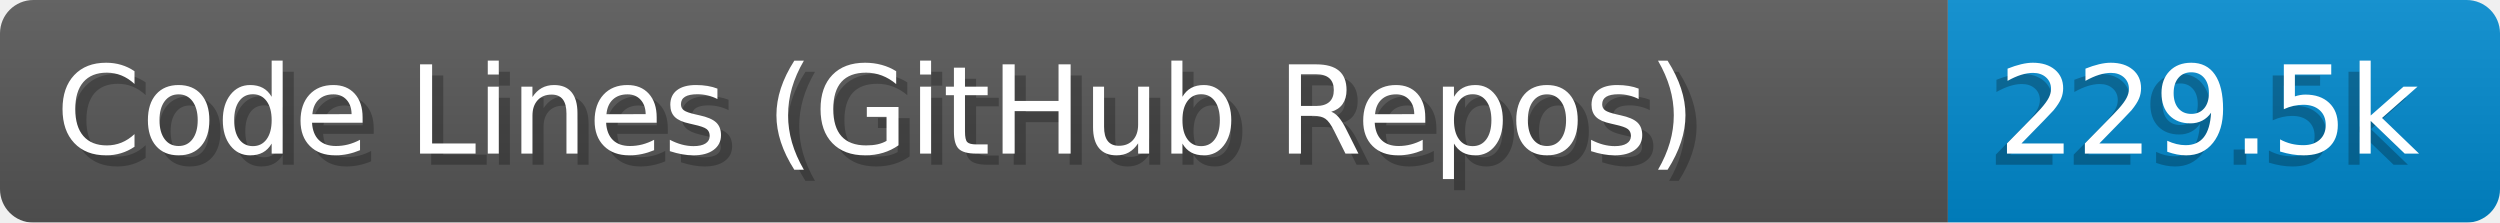
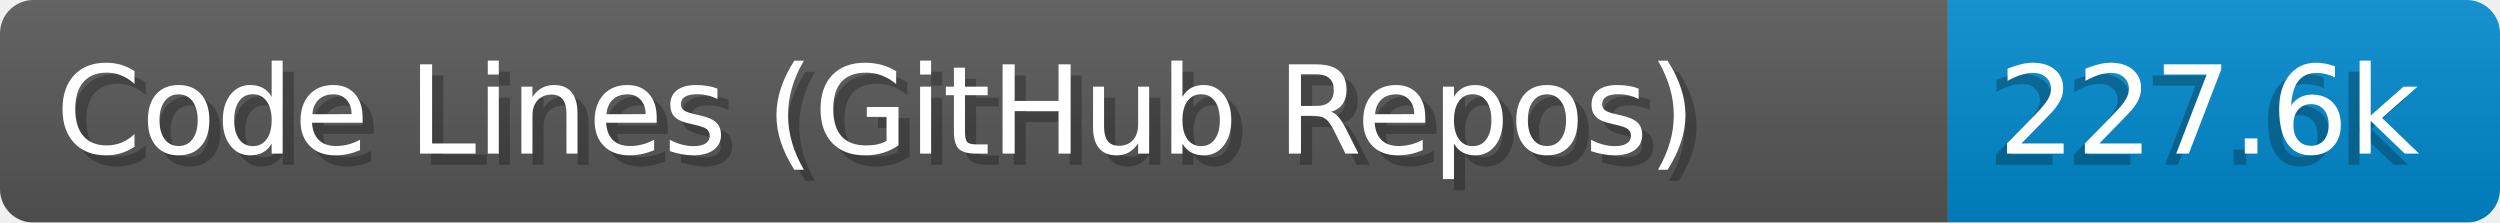
- <svg xmlns="http://www.w3.org/2000/svg" width="224.6" height="20" aria-label="Code Lines (GitHub Repos): 229.5k" role="img" viewBox="0 0 2246 200">
+ <svg xmlns="http://www.w3.org/2000/svg" width="224.6" height="20" viewBox="0 0 2246.0 200" role="img" aria-label="Code Lines (GitHub Repos): 227.6k">
  <linearGradient id="a" x2="0" y2="100%">
-     <stop offset="0" stop-color="#EEE" stop-opacity=".1" />
+     <stop offset="0" stop-opacity=".1" stop-color="#EEE" />
    <stop offset="1" stop-opacity=".1" />
  </linearGradient>
  <mask id="m">
-     <rect width="2246" height="200" fill="#FFF" rx="30" />
+     <rect width="2246.0" height="200" rx="30" fill="#FFF" />
  </mask>
  <g mask="url(#m)">
-     <rect width="1750" height="200" fill="#555" />
-     <rect width="496" height="200" x="1750" fill="#08C" />
-     <rect width="2246" height="200" fill="url(#a)" />
+     <rect width="1750.0" height="200" fill="#555" />
+     <rect width="496.0" height="200" fill="#08C" x="1750.0" />
+     <rect width="2246.0" height="200" fill="url(#a)" />
  </g>
-   <g fill="#fff" aria-hidden="true" font-family="Verdana,DejaVu Sans,sans-serif" font-size="110" text-anchor="start">
-     <text x="60" y="148" fill="#000" opacity=".25" textLength="1650">Code Lines (GitHub Repos)</text>
-     <text x="50" y="138" textLength="1650">Code Lines (GitHub Repos)</text>
-     <text x="1785" y="148" fill="#000" opacity=".25" textLength="396">229.5k</text>
-     <text x="1795" y="138" textLength="396">229.5k</text>
+   <g aria-hidden="true" fill="#fff" text-anchor="start" font-family="Verdana,DejaVu Sans,sans-serif" font-size="110">
+     <text x="60" y="148" textLength="1650.0" fill="#000" opacity="0.25">Code Lines (GitHub Repos)</text>
+     <text x="50" y="138" textLength="1650.0">Code Lines (GitHub Repos)</text>
+     <text x="1785.0" y="148" textLength="396.0" fill="#000" opacity="0.25">227.6k</text>
+     <text x="1795.0" y="138" textLength="396.0">227.6k</text>
  </g>
</svg>
